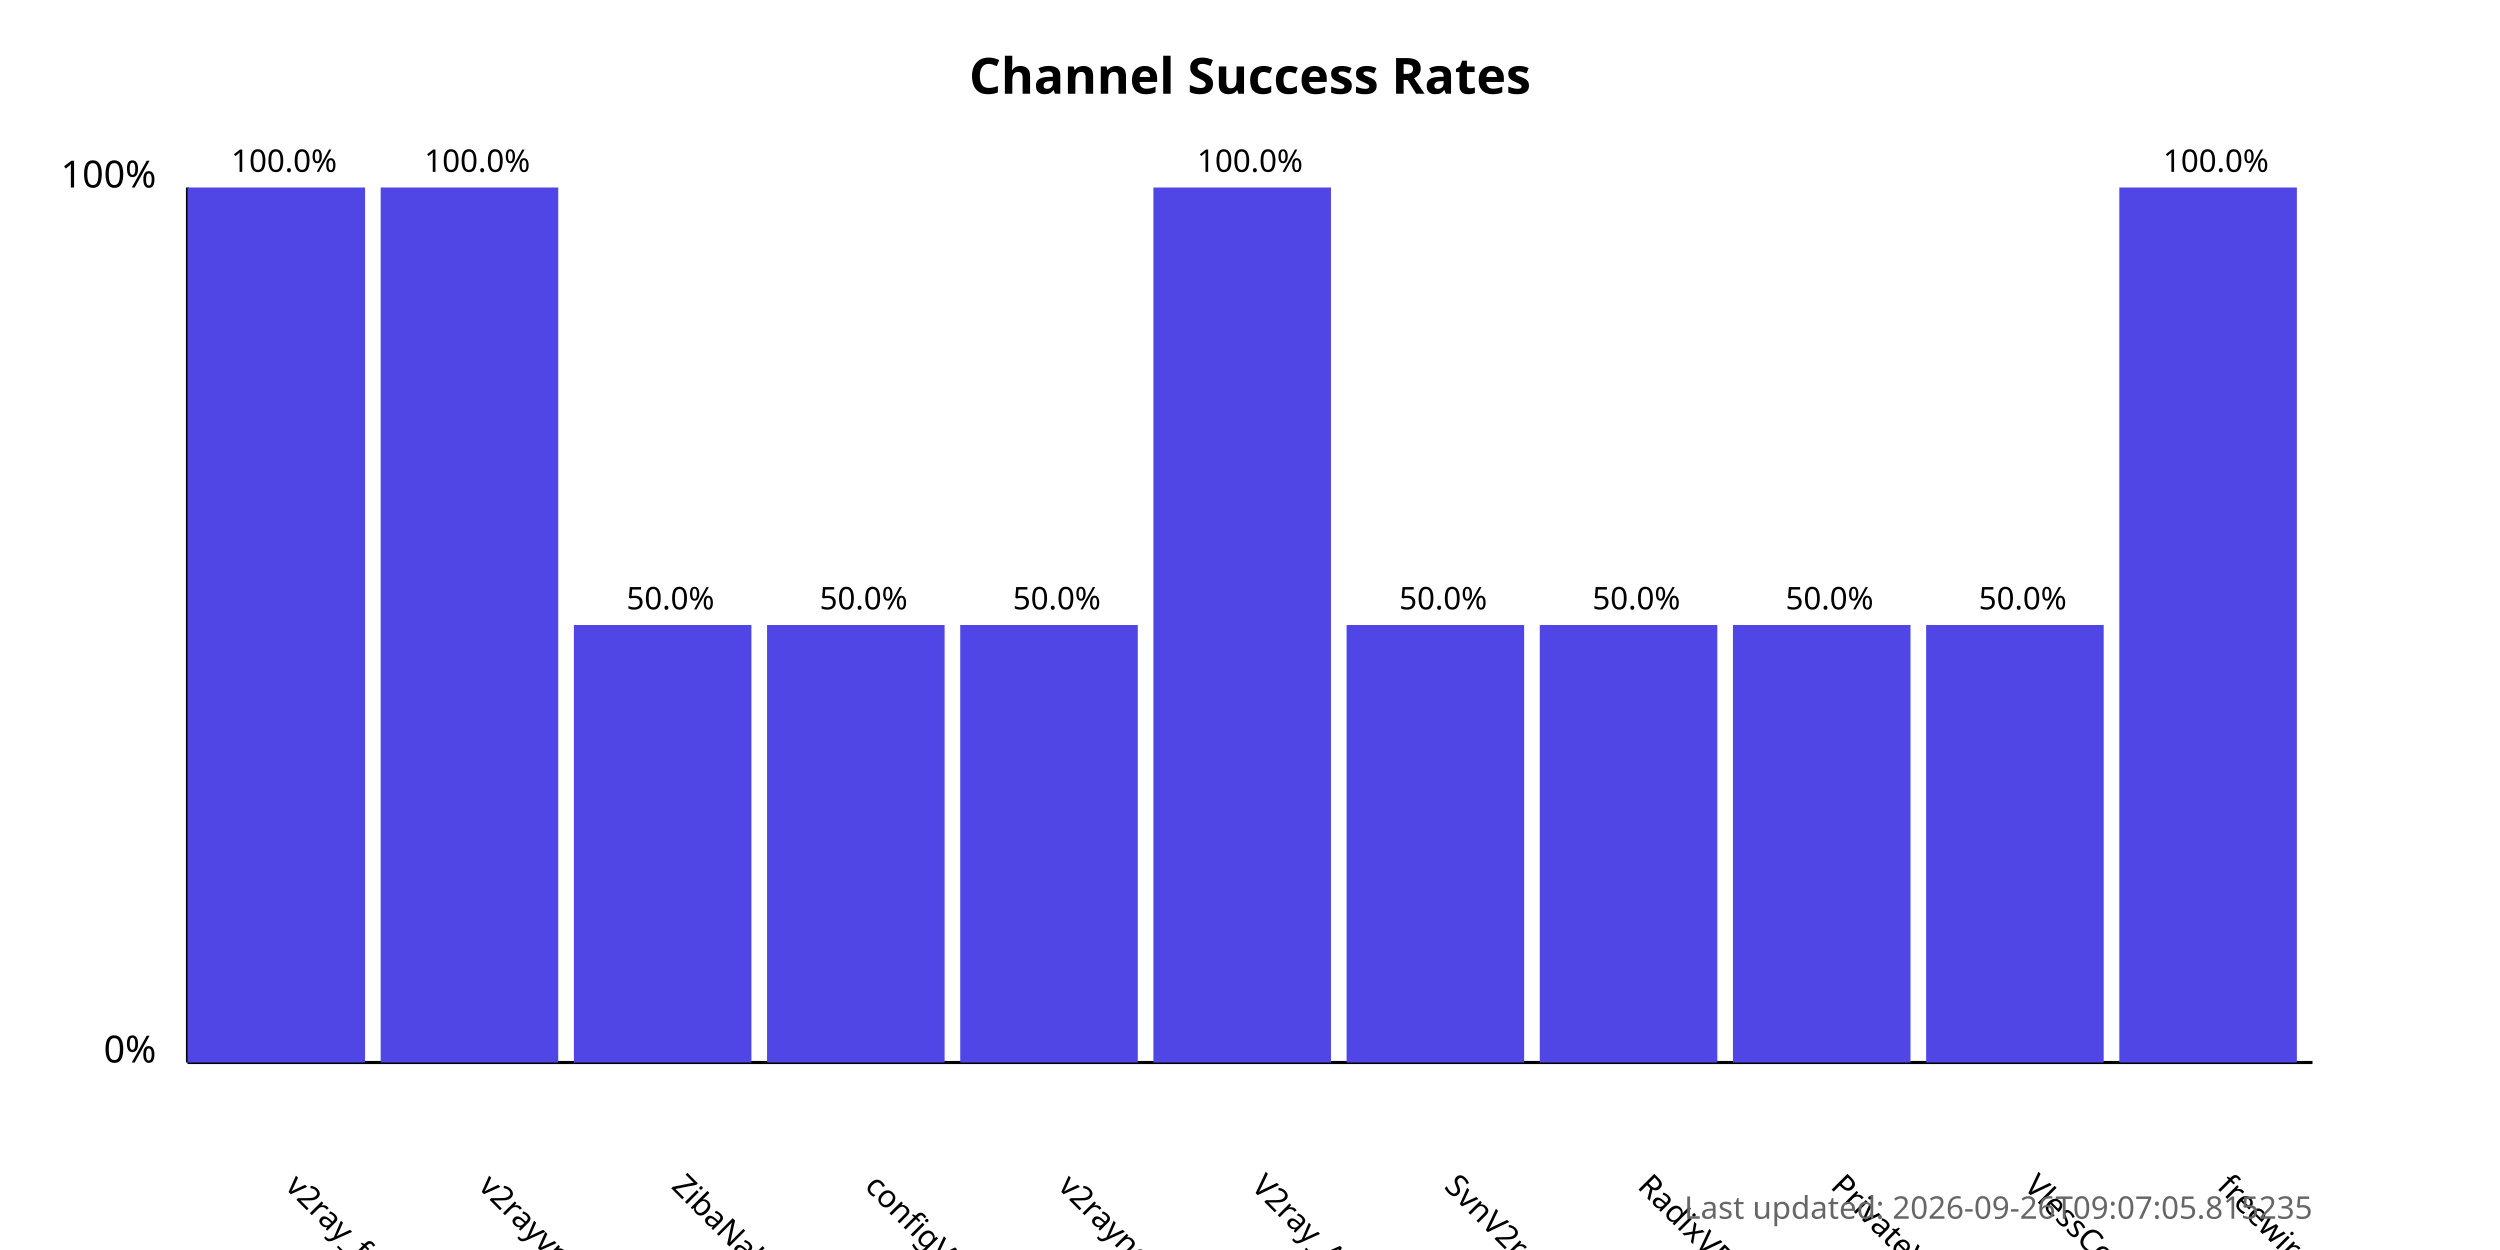
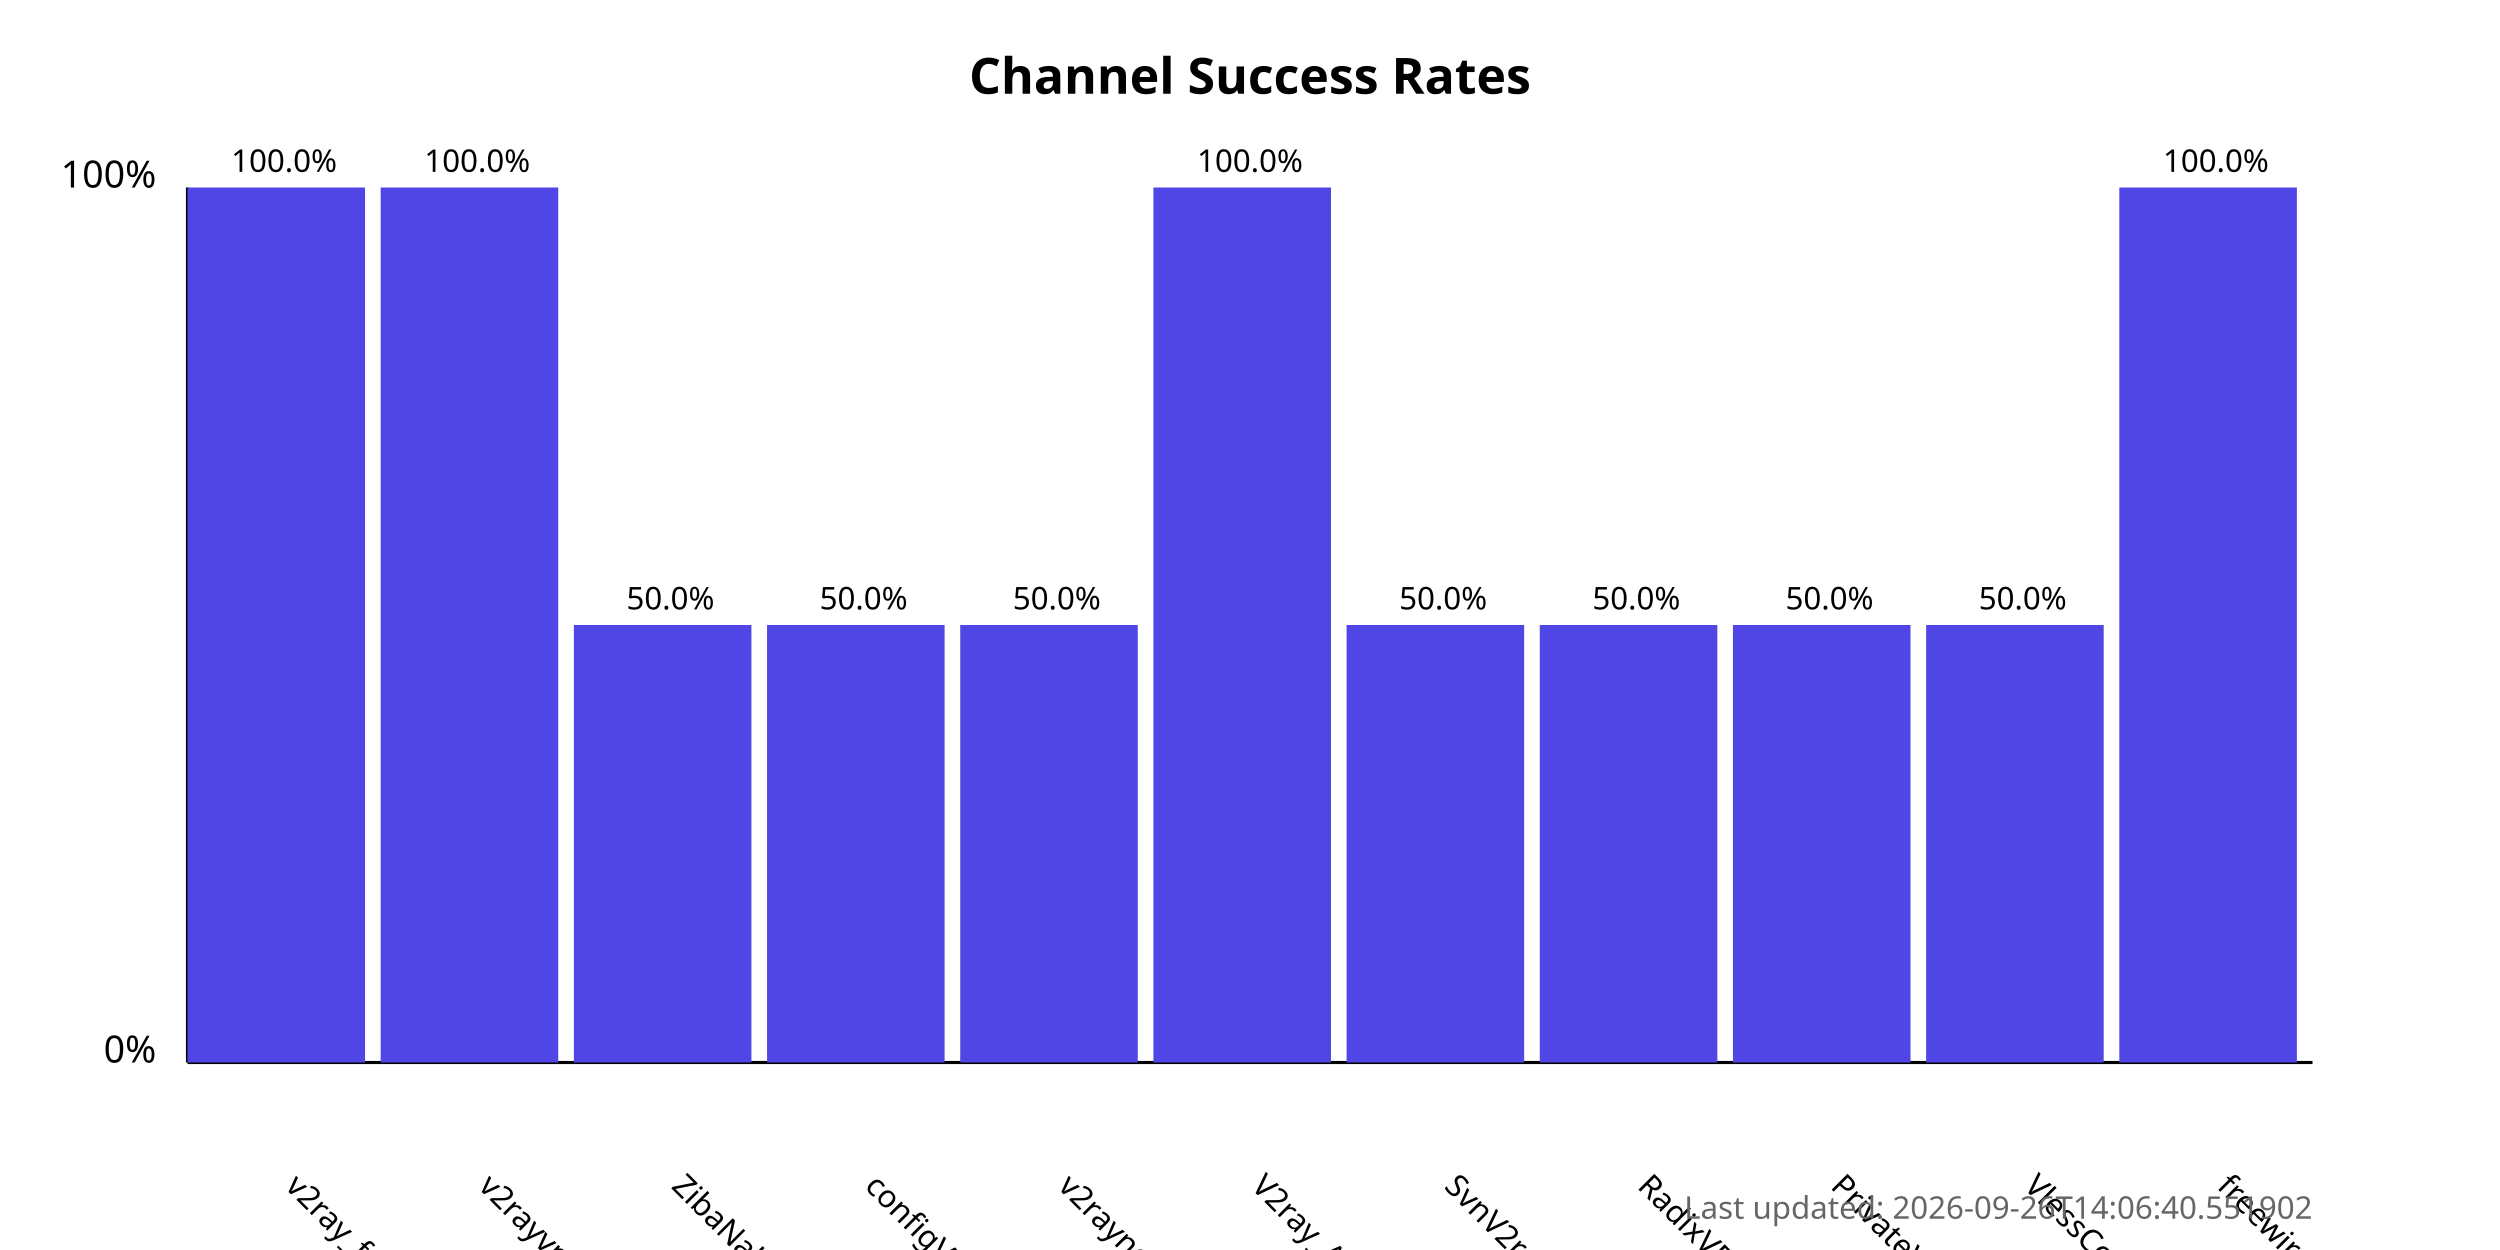
<svg xmlns="http://www.w3.org/2000/svg" width="800" height="400">
  <style>
            .chart-title { font: bold 16px sans-serif; }
            .axis-label { font: 12px sans-serif; }
            .tick-label { font: 10px sans-serif; }
            .bar { fill: #4f46e5; }
            .bar:hover { fill: #6366f1; }
            .timestamp { font: 10px sans-serif; fill: #666; }
        </style>
  <text x="400.0" y="30" text-anchor="middle" class="chart-title">
            Channel Success Rates
        </text>
  <line x1="60" y1="340" x2="60" y2="60" stroke="black" stroke-width="1" />
  <line x1="60" y1="340" x2="740" y2="340" stroke="black" stroke-width="1" />
  <text x="50" y="340" text-anchor="end" class="axis-label">0%</text>
  <text x="50" y="60" text-anchor="end" class="axis-label">100%</text>
  <g>
    <rect x="60" y="60.0" width="56.818" height="280.0" class="bar" />
    <text x="90.909" y="380" transform="rotate(45, 90.90909, 380)" text-anchor="start" class="tick-label">
                v2ray_free_conf
            </text>
    <text x="90.909" y="55.0" text-anchor="middle" class="tick-label">
                100.0%
            </text>
  </g>
  <g>
    <rect x="121.818" y="60.0" width="56.818" height="280.0" class="bar" />
    <text x="152.727" y="380" transform="rotate(45, 152.7273, 380)" text-anchor="start" class="tick-label">
                v2rayvpno
            </text>
    <text x="152.727" y="55.0" text-anchor="middle" class="tick-label">
                100.0%
            </text>
  </g>
  <g>
    <rect x="183.636" y="200.0" width="56.818" height="140.0" class="bar" />
    <text x="214.545" y="380" transform="rotate(45, 214.5455, 380)" text-anchor="start" class="tick-label">
                ZibaNabz
            </text>
    <text x="214.545" y="195.0" text-anchor="middle" class="tick-label">
                50.0%
            </text>
  </g>
  <g>
    <rect x="245.455" y="200.0" width="56.818" height="140.0" class="bar" />
    <text x="276.364" y="380" transform="rotate(45, 276.3636, 380)" text-anchor="start" class="tick-label">
                configV2rayForFree
            </text>
    <text x="276.364" y="195.0" text-anchor="middle" class="tick-label">
                50.0%
            </text>
  </g>
  <g>
    <rect x="307.273" y="200.0" width="56.818" height="140.0" class="bar" />
    <text x="338.182" y="380" transform="rotate(45, 338.1818, 380)" text-anchor="start" class="tick-label">
                v2rayngvpn
            </text>
    <text x="338.182" y="195.0" text-anchor="middle" class="tick-label">
                50.0%
            </text>
  </g>
  <g>
    <rect x="369.091" y="60.0" width="56.818" height="280.0" class="bar" />
    <text x="400.0" y="380" transform="rotate(45, 400.0, 380)" text-anchor="start" class="tick-label">
                V2ray_Alpha
            </text>
    <text x="400.0" y="55.0" text-anchor="middle" class="tick-label">
                100.0%
            </text>
  </g>
  <g>
    <rect x="430.909" y="200.0" width="56.818" height="140.0" class="bar" />
    <text x="461.818" y="380" transform="rotate(45, 461.8182, 380)" text-anchor="start" class="tick-label">
                SvnV2ray
            </text>
    <text x="461.818" y="195.0" text-anchor="middle" class="tick-label">
                50.0%
            </text>
  </g>
  <g>
    <rect x="492.727" y="200.0" width="56.818" height="140.0" class="bar" />
    <text x="523.636" y="380" transform="rotate(45, 523.6364, 380)" text-anchor="start" class="tick-label">
                RadixVPN
            </text>
    <text x="523.636" y="195.0" text-anchor="middle" class="tick-label">
                50.0%
            </text>
  </g>
  <g>
    <rect x="554.545" y="200.0" width="56.818" height="140.0" class="bar" />
    <text x="585.455" y="380" transform="rotate(45, 585.4545, 380)" text-anchor="start" class="tick-label">
                PrivateVPNs
            </text>
    <text x="585.455" y="195.0" text-anchor="middle" class="tick-label">
                50.0%
            </text>
  </g>
  <g>
    <rect x="616.364" y="200.0" width="56.818" height="140.0" class="bar" />
    <text x="647.273" y="380" transform="rotate(45, 647.2727, 380)" text-anchor="start" class="tick-label">
                VlessConfig
            </text>
    <text x="647.273" y="195.0" text-anchor="middle" class="tick-label">
                50.0%
            </text>
  </g>
  <g>
    <rect x="678.182" y="60.0" width="56.818" height="280.0" class="bar" />
    <text x="709.091" y="380" transform="rotate(45, 709.0909, 380)" text-anchor="start" class="tick-label">
                freewireguard
            </text>
    <text x="709.091" y="55.0" text-anchor="middle" class="tick-label">
                100.0%
            </text>
  </g>
  <text x="740" y="390" text-anchor="end" class="timestamp">
-             Last updated: 2026-09-26T09:07:05.815235
+             Last updated: 2026-09-26T14:06:40.551902
        </text>
</svg>
